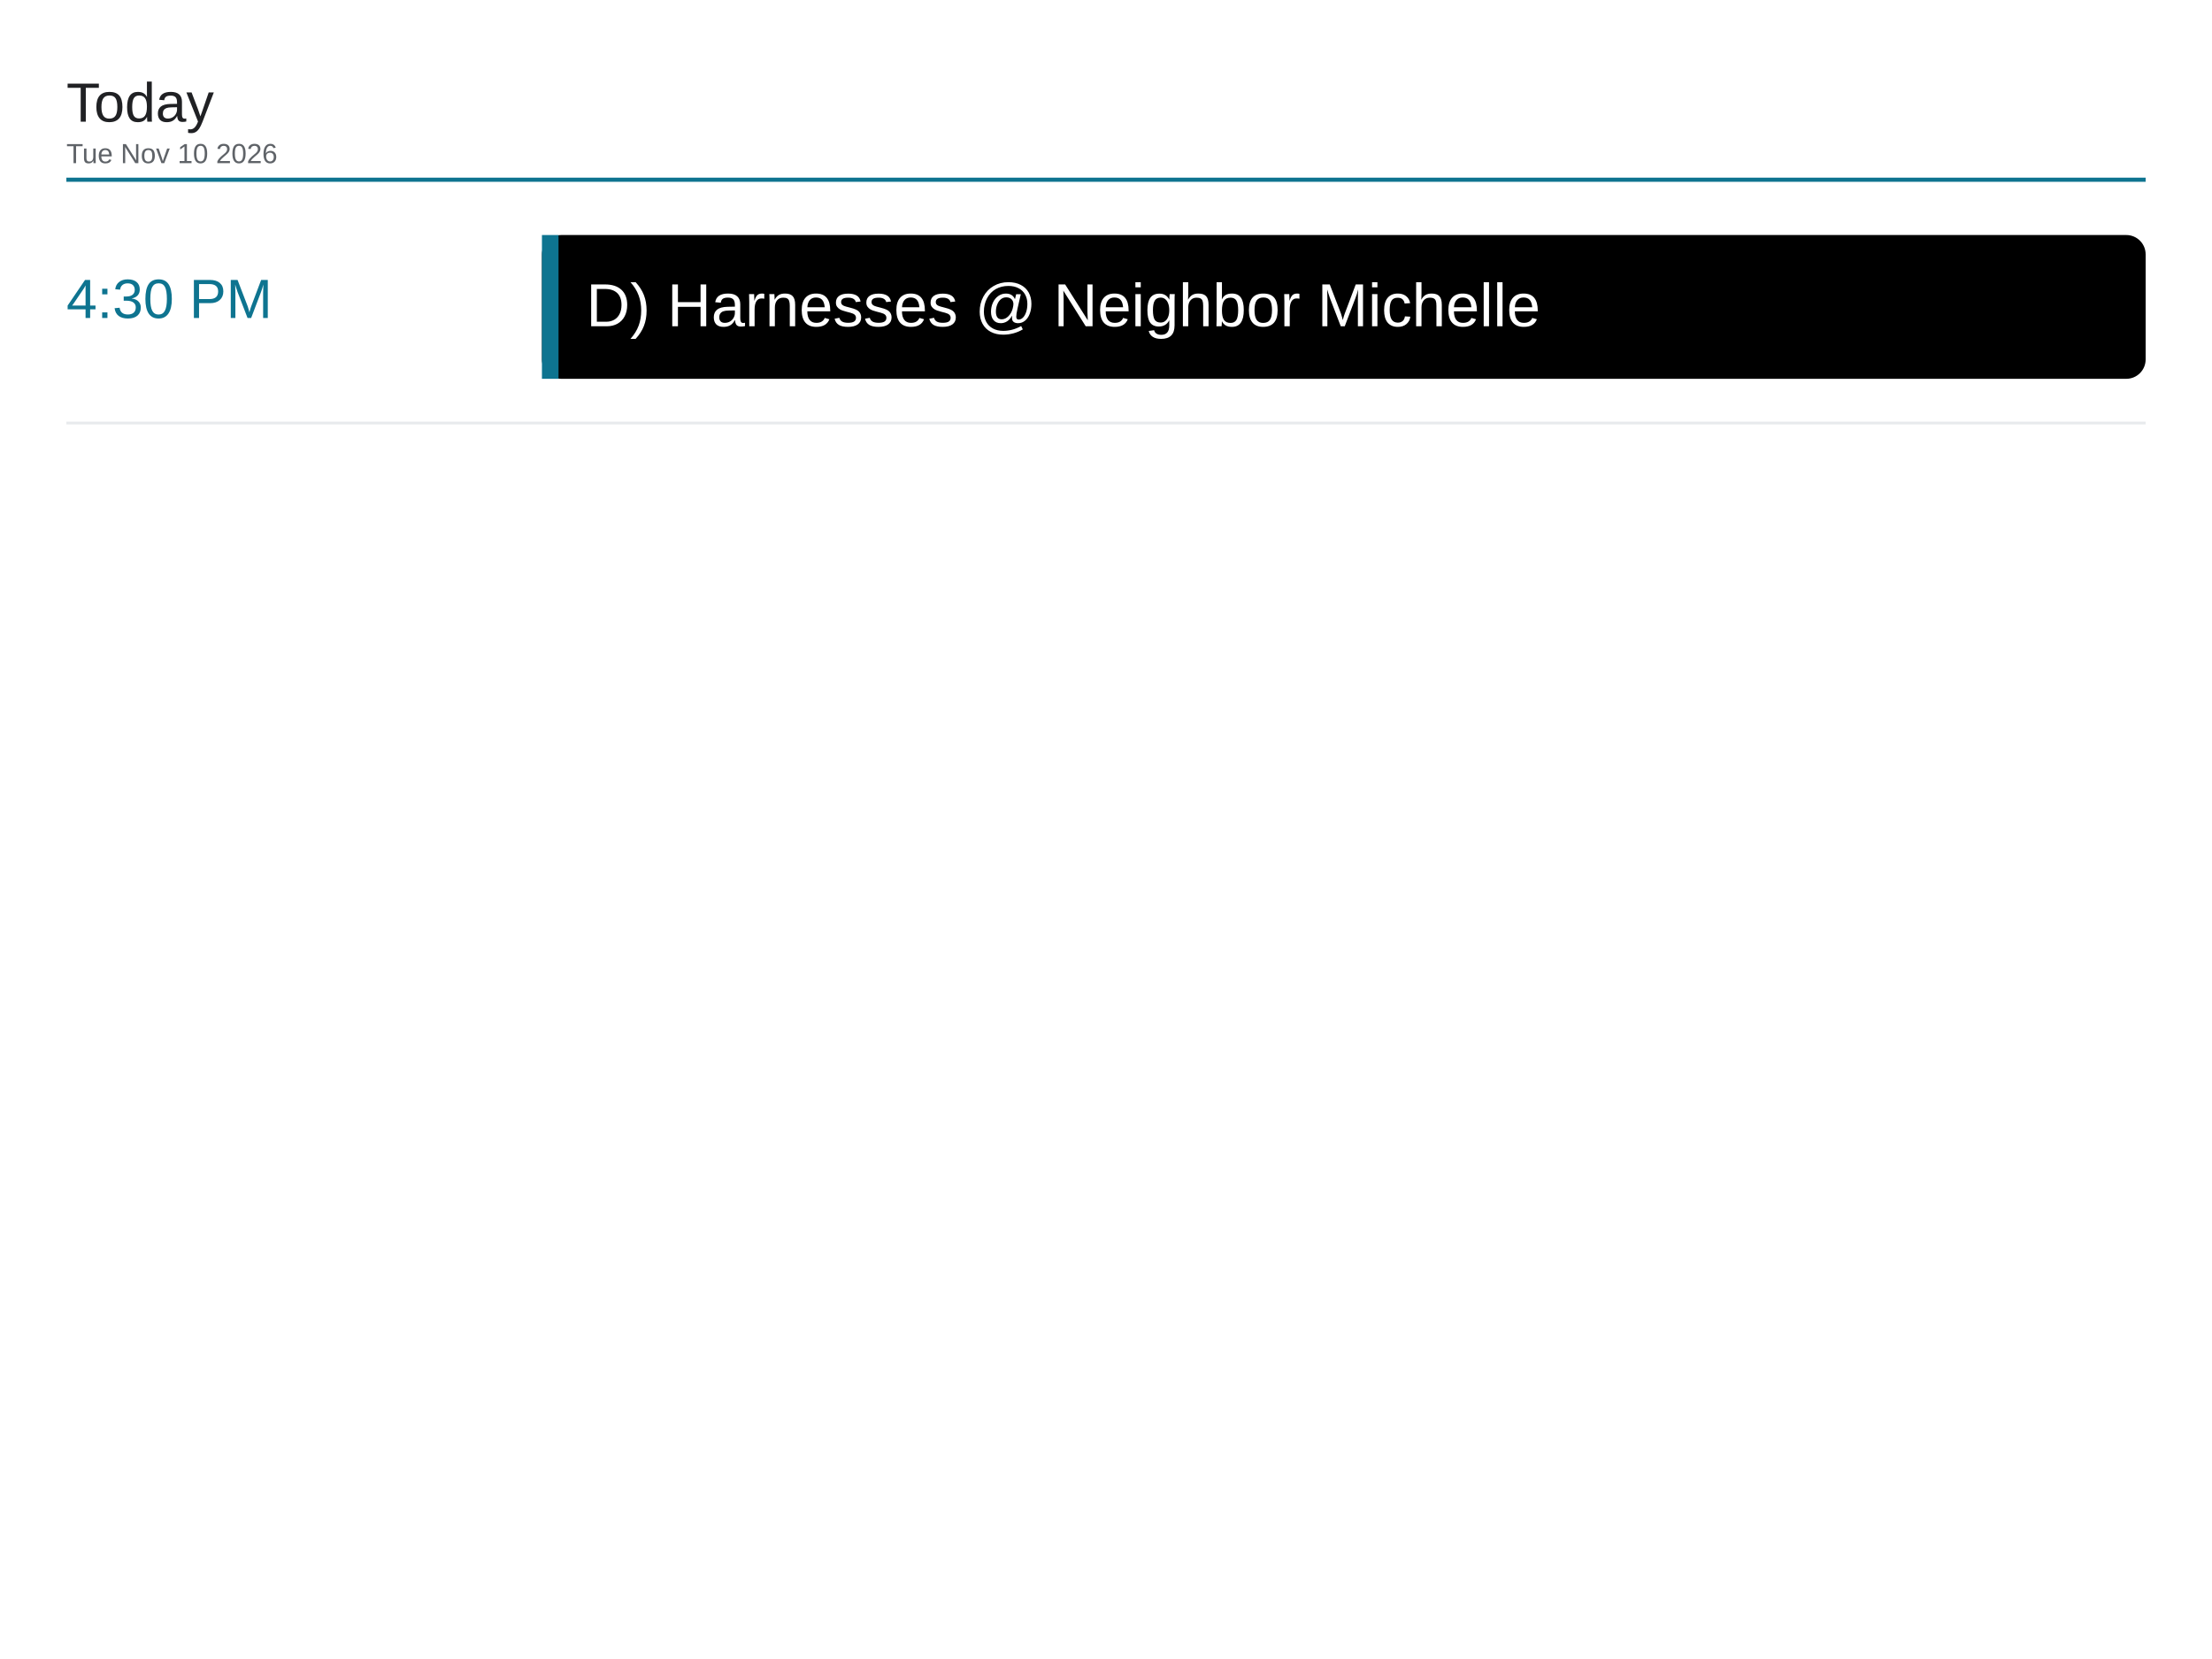
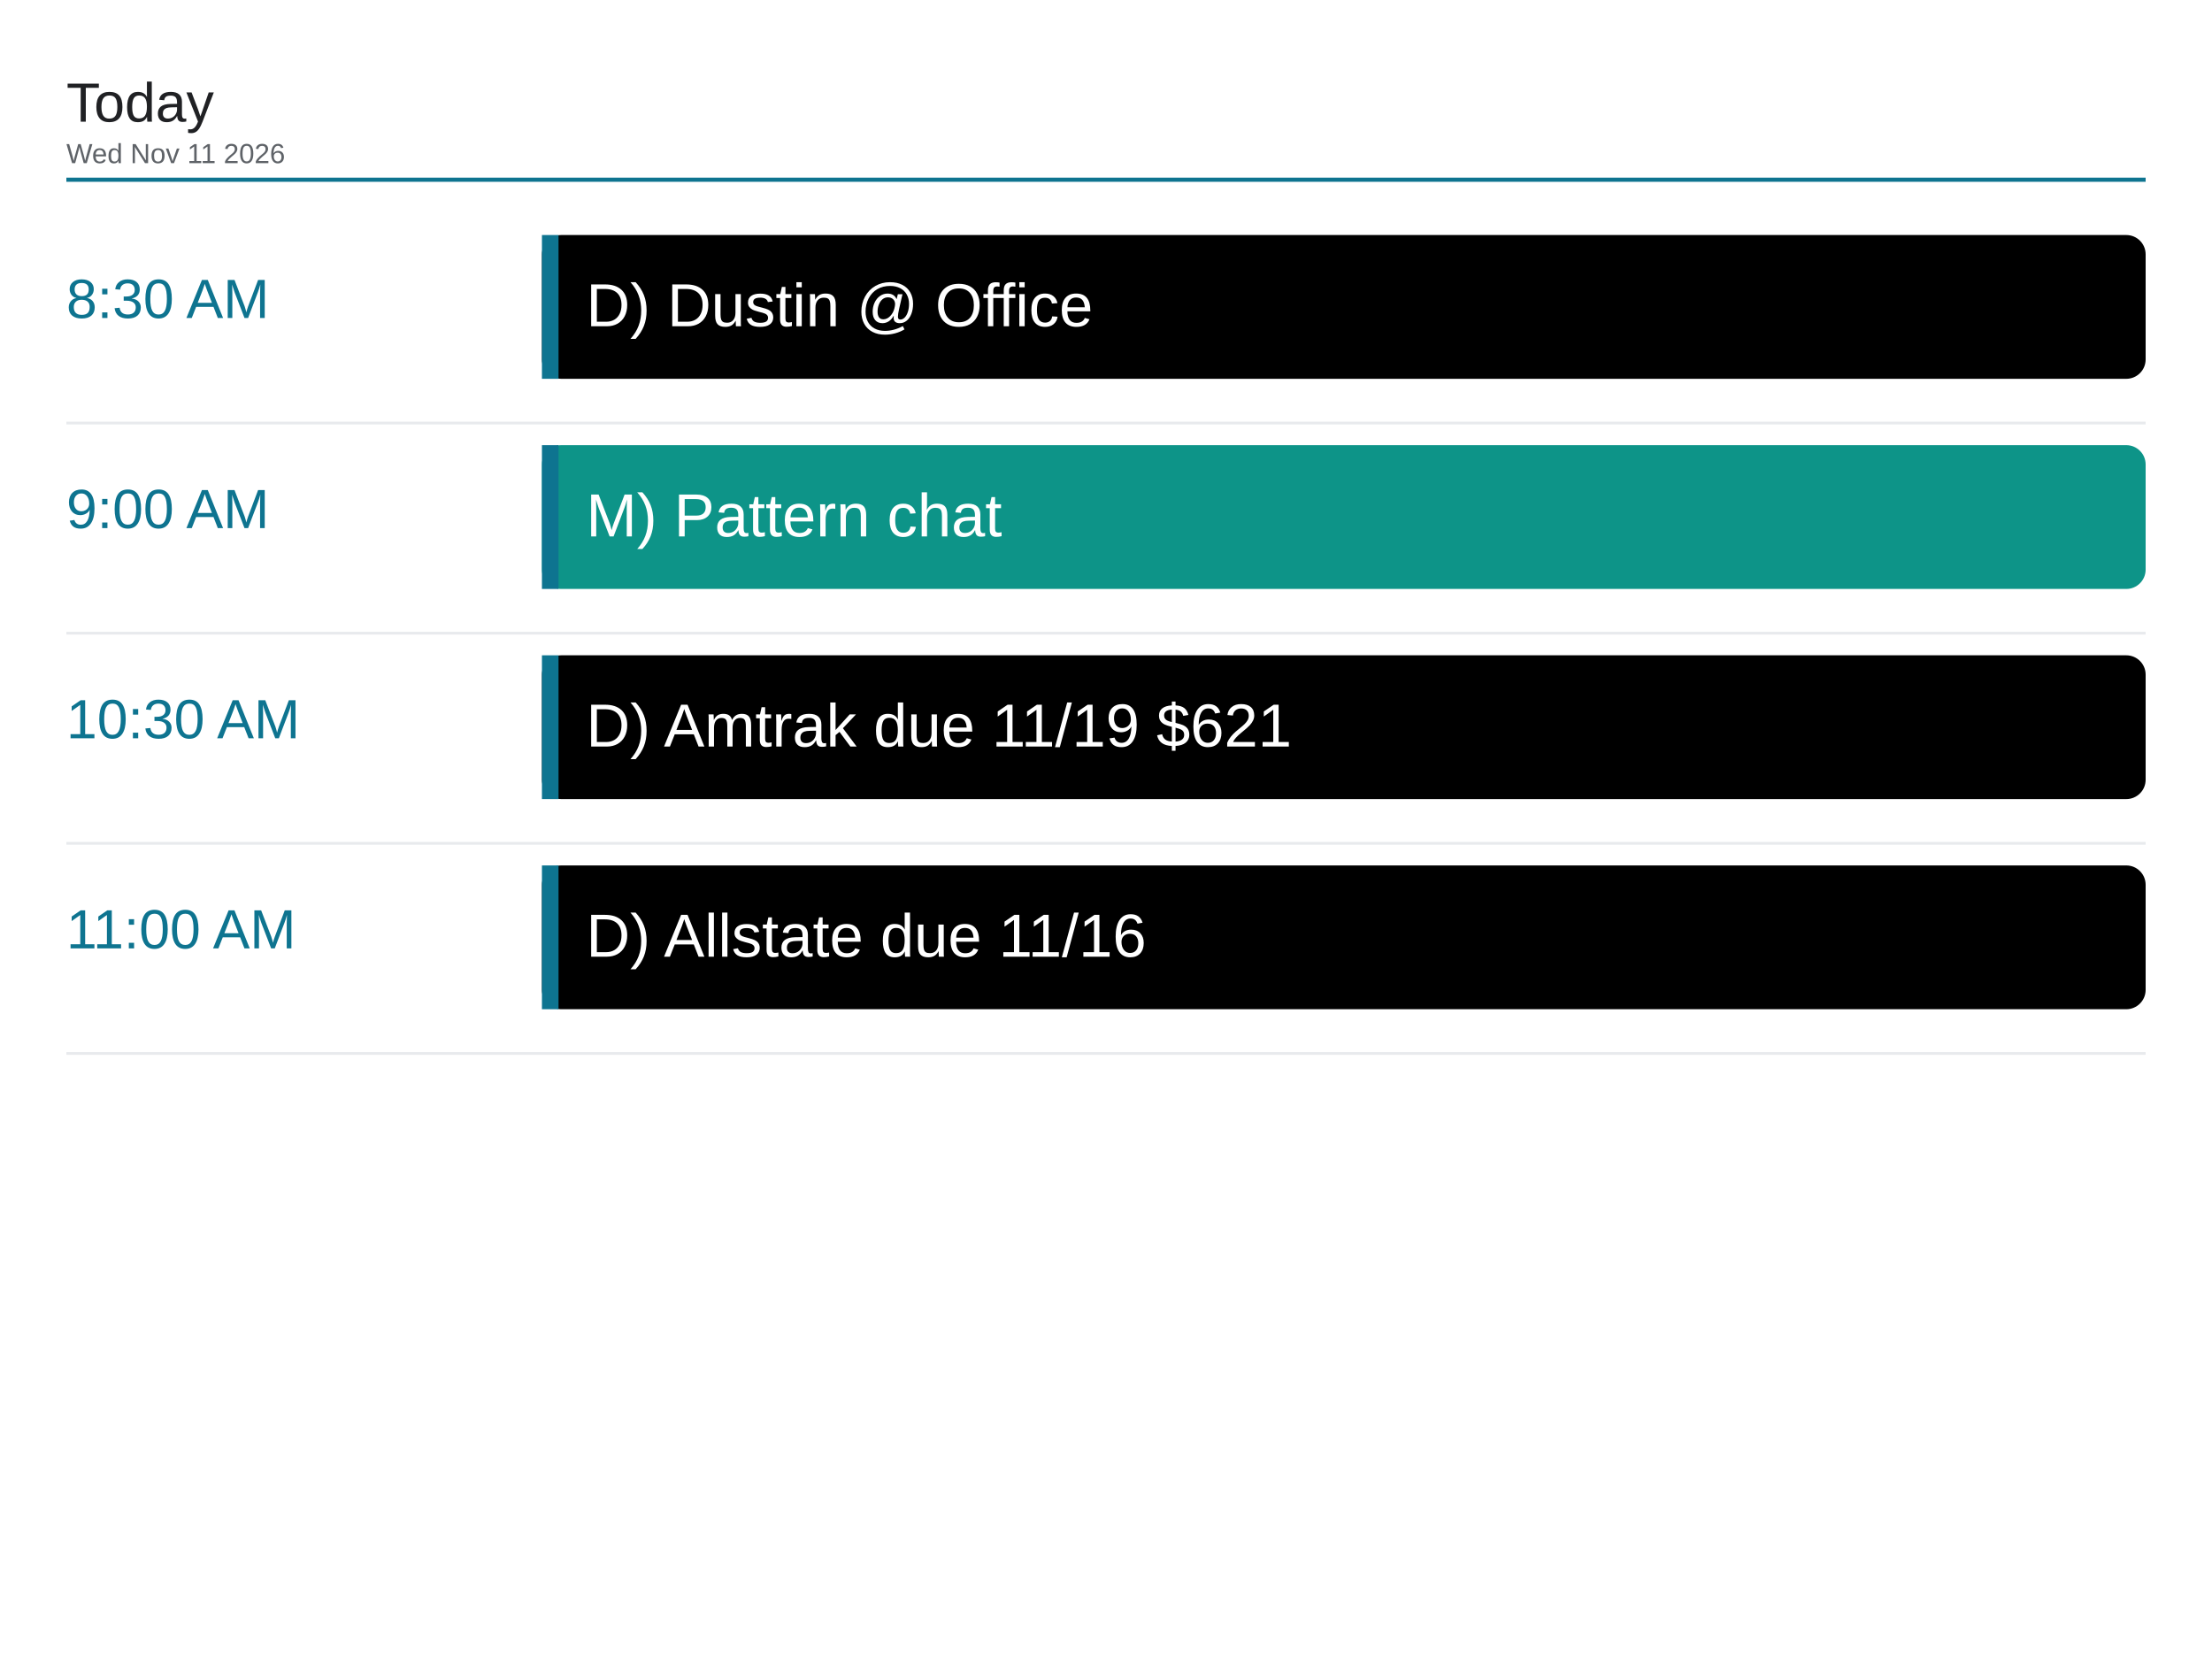
<svg xmlns="http://www.w3.org/2000/svg" viewBox="0 0 1600 1200" width="1600" height="1200">
  <rect x="0" y="0" width="1600" height="1200" fill="#ffffff" />
  <text x="48" y="88" font-family="Arial, Helvetica, sans-serif" font-size="40" font-weight="500" fill="#202124">Today</text>
-   <text x="48" y="118" font-family="Arial, Helvetica, sans-serif" font-size="20" fill="#5f6368">Tue Nov 10 2026</text>
+   <text x="48" y="118" font-family="Arial, Helvetica, sans-serif" font-size="20" fill="#5f6368">Wed Nov 11 2026</text>
  <line x1="48" y1="130" x2="1552" y2="130" stroke="#0e7490" stroke-width="3" />
-   <text x="48" y="230" font-family="Arial, Helvetica, sans-serif" font-size="40" font-weight="500" fill="#0e7490">4:30 PM</text>
+   <text x="48" y="230" font-family="Arial, Helvetica, sans-serif" font-size="40" font-weight="500" fill="#0e7490">8:30 AM</text>
  <rect x="392" y="170" width="1160" height="104" rx="14" fill="#000000" />
  <rect x="392" y="170" width="12" height="104" fill="#0e7490" />
-   <text x="424" y="236" font-family="Arial, Helvetica, sans-serif" font-size="44" fill="#ffffff">D) Harnesses @ Neighbor Michelle</text>
+   <text x="424" y="236" font-family="Arial, Helvetica, sans-serif" font-size="44" fill="#ffffff">D) Dustin @ Office</text>
  <line x1="48" y1="306" x2="1552" y2="306" stroke="#e8eaed" stroke-width="2" />
+   <text x="48" y="382" font-family="Arial, Helvetica, sans-serif" font-size="40" font-weight="500" fill="#0e7490">9:00 AM</text>
+   <rect x="392" y="322" width="1160" height="104" rx="14" fill="#0d9488" />
+   <rect x="392" y="322" width="12" height="104" fill="#0e7490" />
+   <text x="424" y="388" font-family="Arial, Helvetica, sans-serif" font-size="44" fill="#ffffff">M) Pattern chat</text>
+   <line x1="48" y1="458" x2="1552" y2="458" stroke="#e8eaed" stroke-width="2" />
+   <text x="48" y="534" font-family="Arial, Helvetica, sans-serif" font-size="40" font-weight="500" fill="#0e7490">10:30 AM</text>
+   <rect x="392" y="474" width="1160" height="104" rx="14" fill="#000000" />
+   <rect x="392" y="474" width="12" height="104" fill="#0e7490" />
+   <text x="424" y="540" font-family="Arial, Helvetica, sans-serif" font-size="44" fill="#ffffff">D) Amtrak due 11/19 $621</text>
+   <line x1="48" y1="610" x2="1552" y2="610" stroke="#e8eaed" stroke-width="2" />
+   <text x="48" y="686" font-family="Arial, Helvetica, sans-serif" font-size="40" font-weight="500" fill="#0e7490">11:00 AM</text>
+   <rect x="392" y="626" width="1160" height="104" rx="14" fill="#000000" />
+   <rect x="392" y="626" width="12" height="104" fill="#0e7490" />
+   <text x="424" y="692" font-family="Arial, Helvetica, sans-serif" font-size="44" fill="#ffffff">D) Allstate due 11/16</text>
+   <line x1="48" y1="762" x2="1552" y2="762" stroke="#e8eaed" stroke-width="2" />
</svg>
